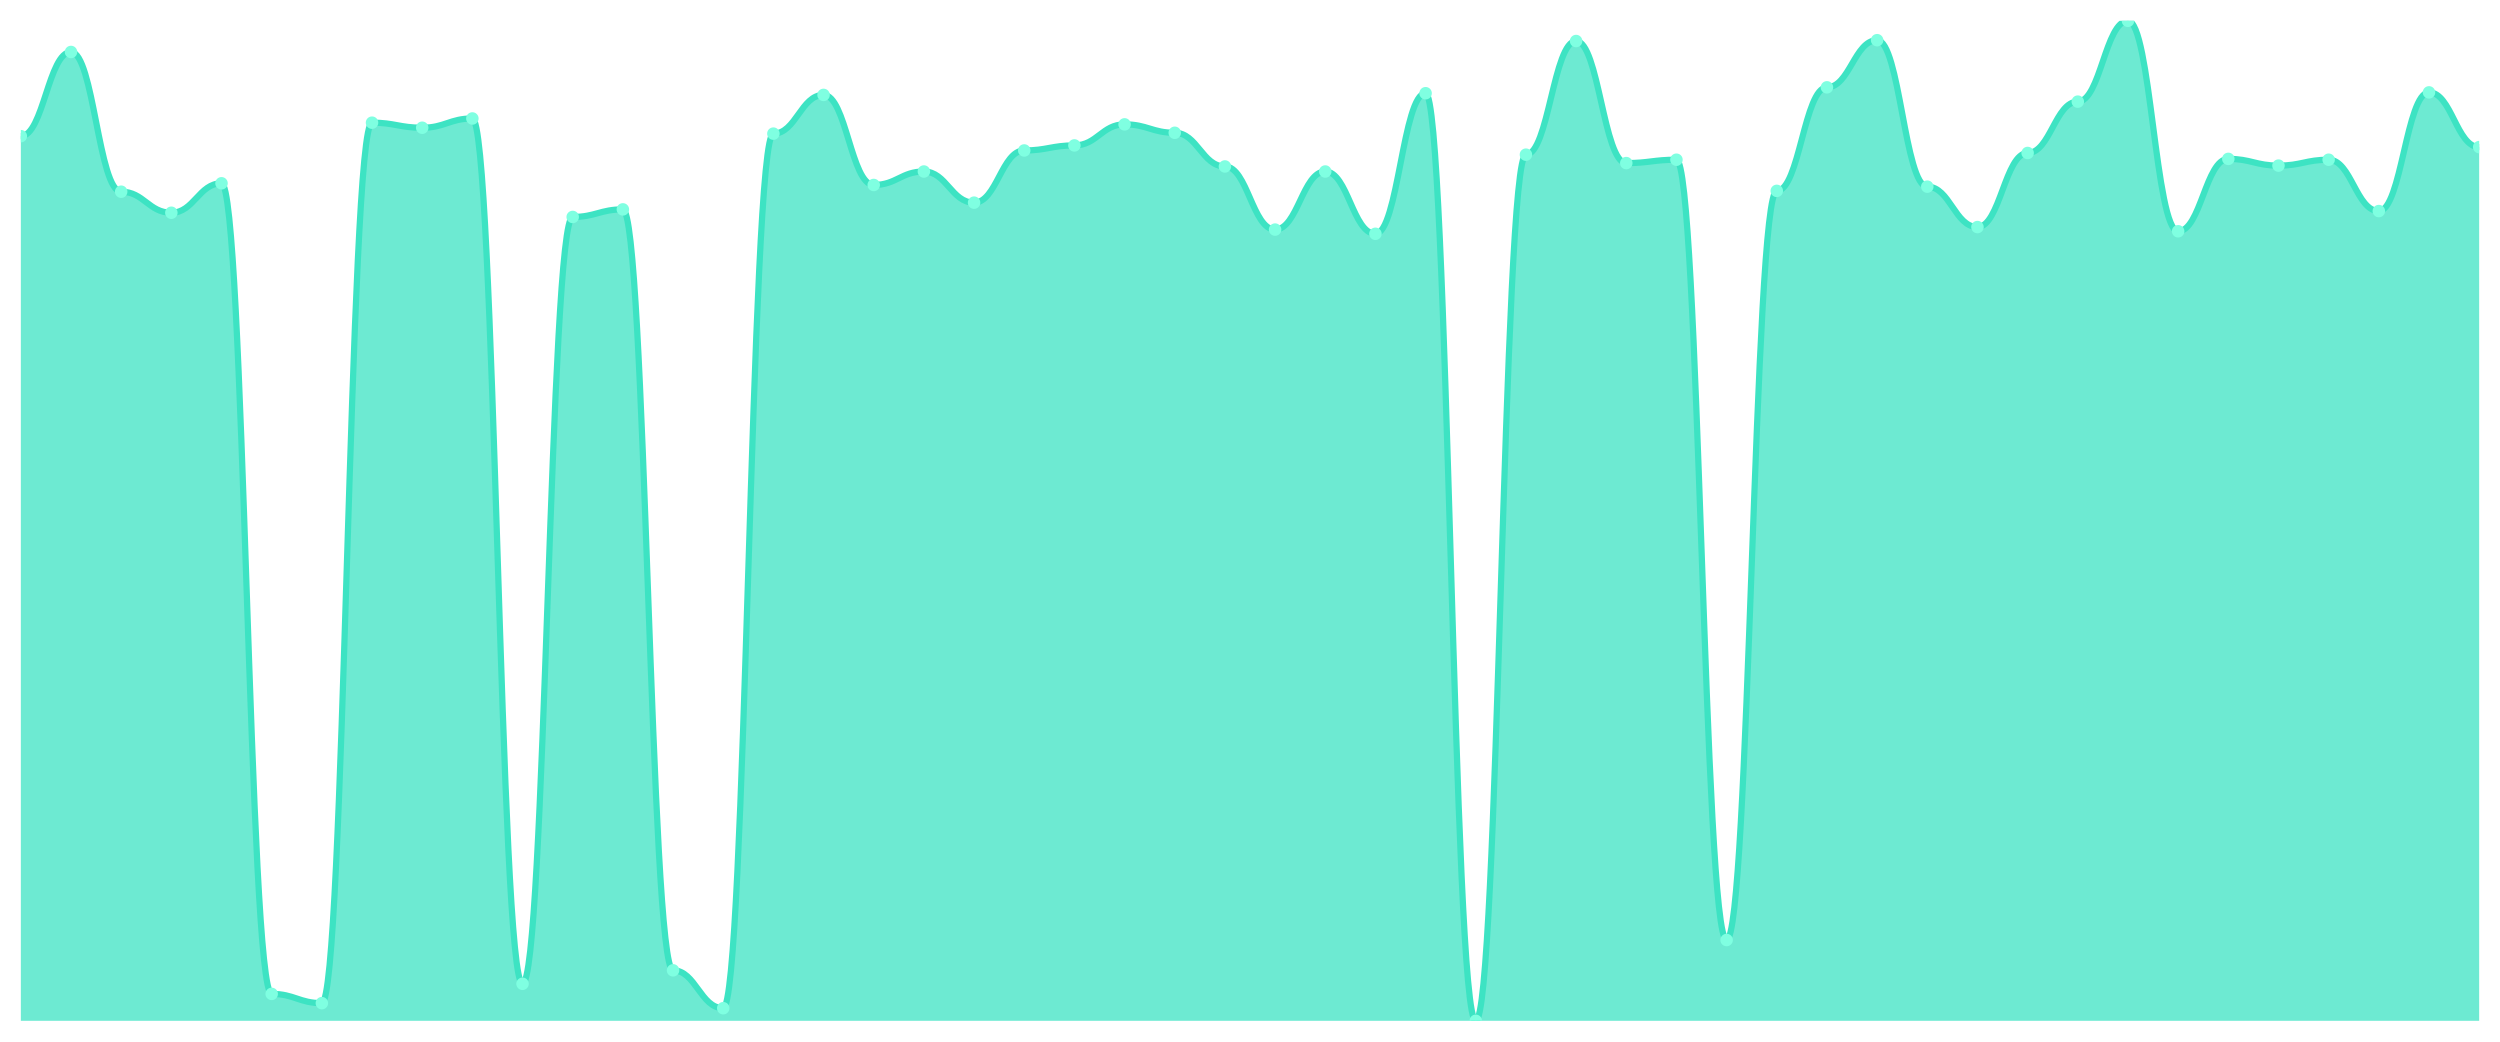
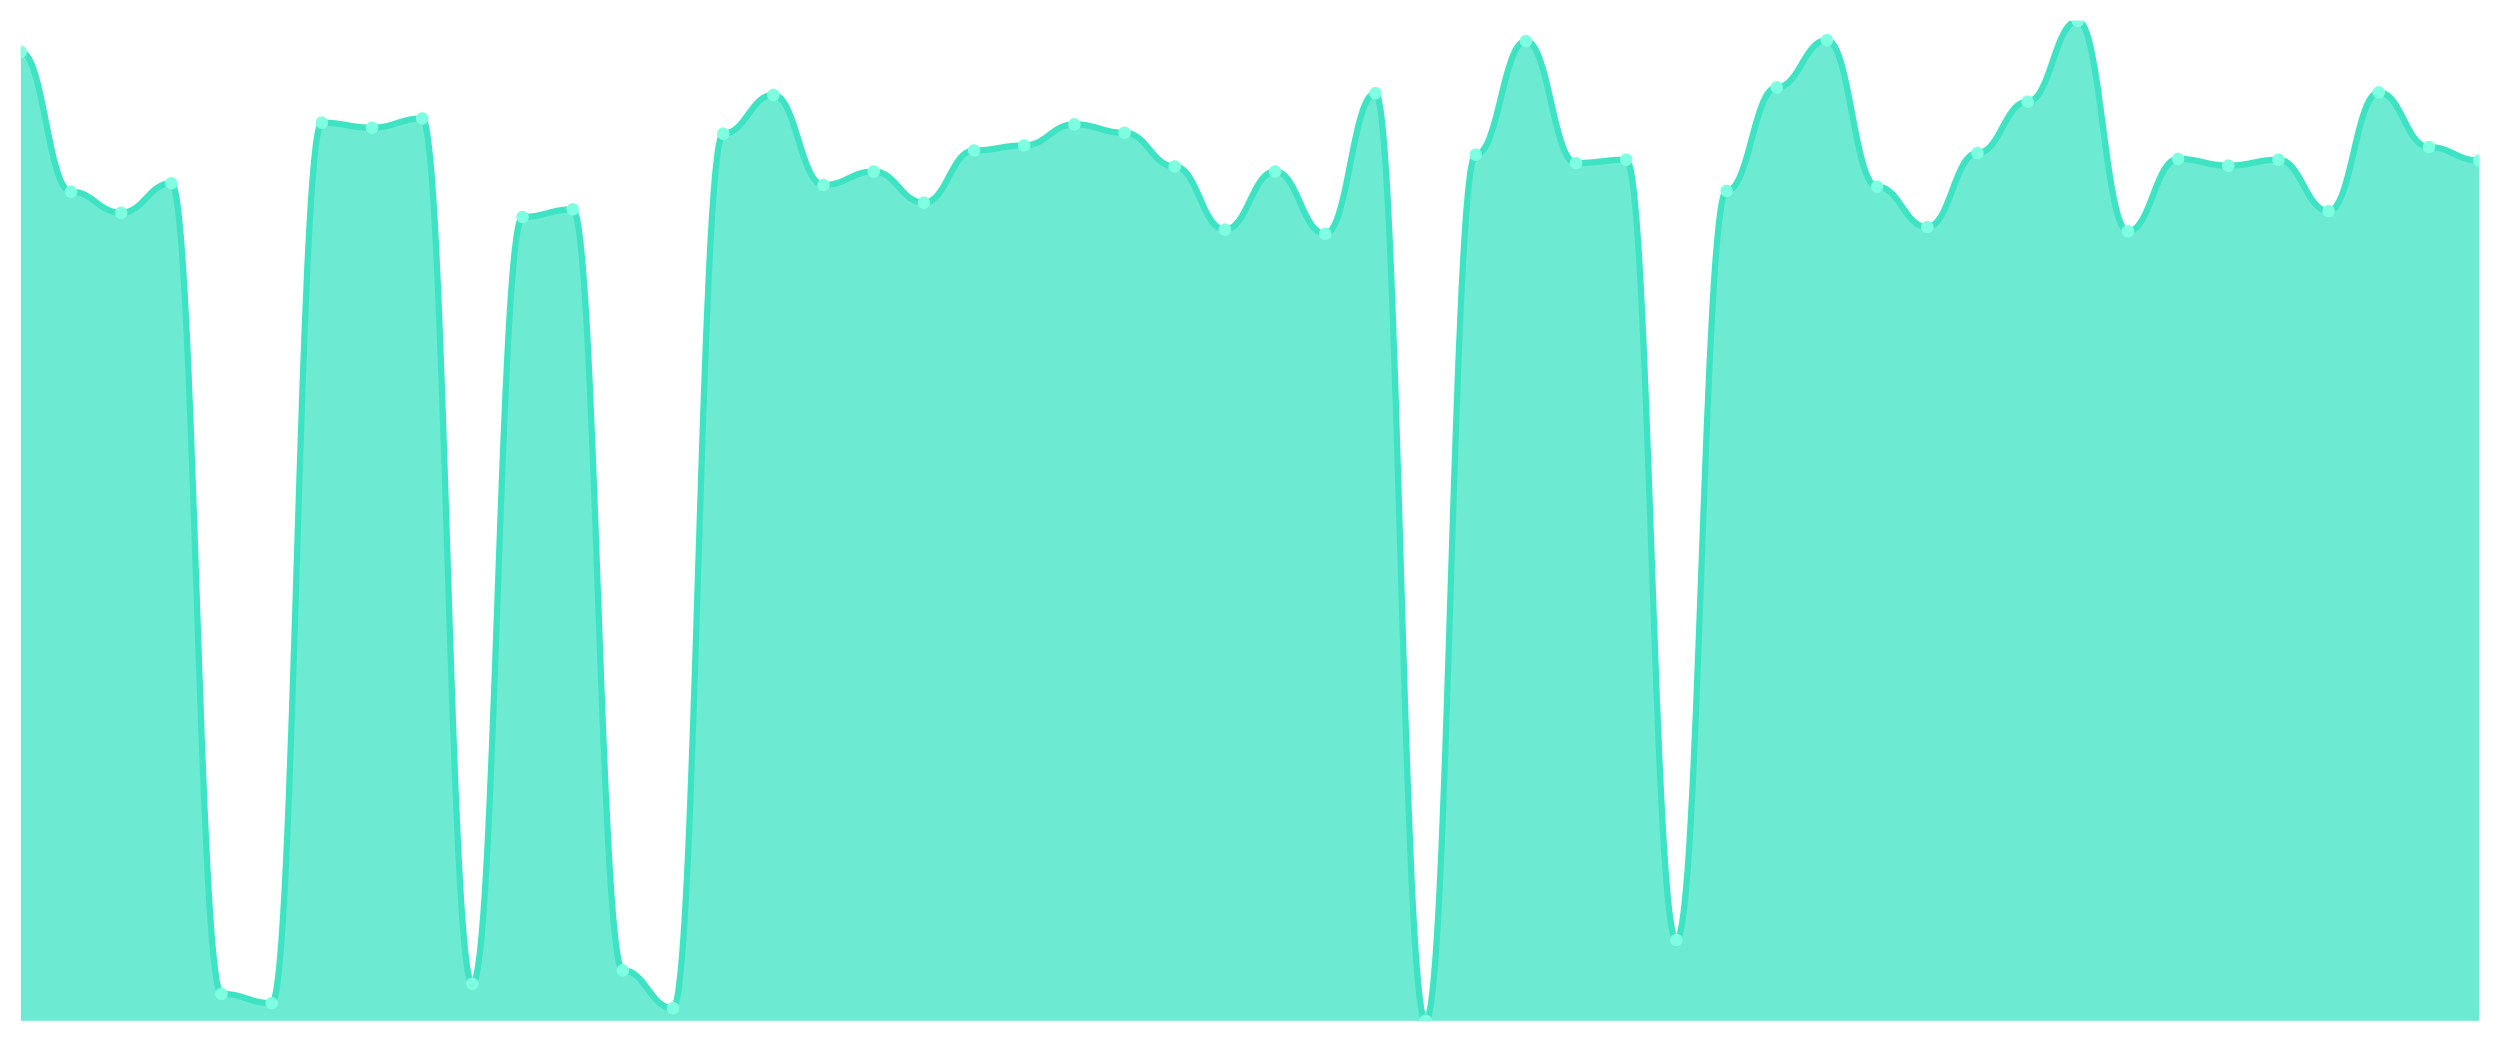
<svg xmlns="http://www.w3.org/2000/svg" viewBox="0 0 1200 500" width="1200" height="500">
  <defs>
    <clipPath id="c">
      <rect x="10" y="10" width="1180" height="480" />
    </clipPath>
  </defs>
  <rect width="1200" height="500" fill="none" />
  <g clip-path="url(#c)">
-     <path d="M 10,490 L 10,65.354 C 20.837,65.354 23.245,24.949 34.082,24.949 C 44.918,24.949 47.327,92.02 58.163,92.02 C 69,92.02 71.408,102.121 82.245,102.121 C 93.082,102.121 95.49,87.98 106.327,87.98 C 117.163,87.98 119.571,477.071 130.408,477.071 C 141.245,477.071 143.653,481.515 154.49,481.515 C 165.327,481.515 167.735,58.889 178.571,58.889 C 189.408,58.889 191.816,61.313 202.653,61.313 C 213.49,61.313 215.898,56.869 226.735,56.869 C 237.571,56.869 239.98,472.222 250.816,472.222 C 261.653,472.222 264.061,104.141 274.898,104.141 C 285.735,104.141 288.143,100.505 298.98,100.505 C 309.816,100.505 312.224,465.758 323.061,465.758 C 333.898,465.758 336.306,483.939 347.143,483.939 C 357.98,483.939 360.388,64.141 371.224,64.141 C 382.061,64.141 384.469,45.556 395.306,45.556 C 406.143,45.556 408.551,88.788 419.388,88.788 C 430.224,88.788 432.633,82.323 443.469,82.323 C 454.306,82.323 456.714,97.273 467.551,97.273 C 478.388,97.273 480.796,72.222 491.633,72.222 C 502.469,72.222 504.878,69.798 515.714,69.798 C 526.551,69.798 528.959,59.697 539.796,59.697 C 550.633,59.697 553.041,63.737 563.878,63.737 C 574.714,63.737 577.122,79.899 587.959,79.899 C 598.796,79.899 601.204,110.202 612.041,110.202 C 622.878,110.202 625.286,82.323 636.122,82.323 C 646.959,82.323 649.367,112.222 660.204,112.222 C 671.041,112.222 673.449,44.747 684.286,44.747 C 695.122,44.747 697.531,490 708.367,490 C 719.204,490 721.612,74.242 732.449,74.242 C 743.286,74.242 745.694,19.697 756.531,19.697 C 767.367,19.697 769.776,78.283 780.612,78.283 C 791.449,78.283 793.857,76.667 804.694,76.667 C 815.531,76.667 817.939,451.212 828.776,451.212 C 839.612,451.212 842.02,91.616 852.857,91.616 C 863.694,91.616 866.102,41.919 876.939,41.919 C 887.776,41.919 890.184,19.293 901.02,19.293 C 911.857,19.293 914.265,89.596 925.102,89.596 C 935.939,89.596 938.347,108.99 949.184,108.99 C 960.02,108.99 962.429,73.434 973.265,73.434 C 984.102,73.434 986.51,48.788 997.347,48.788 C 1008.184,48.788 1010.592,10 1021.429,10 C 1032.265,10 1034.673,111.01 1045.51,111.01 C 1056.347,111.01 1058.755,76.263 1069.592,76.263 C 1080.429,76.263 1082.837,79.495 1093.673,79.495 C 1104.51,79.495 1106.918,76.667 1117.755,76.667 C 1128.592,76.667 1131,101.313 1141.837,101.313 C 1152.673,101.313 1155.082,44.343 1165.918,44.343 C 1176.755,44.343 1179.163,70.606 1190,70.606 L 1190,490 Z" fill="rgba(61,227,195,0.75)" />
-     <path d="M 10,65.354 C 20.837,65.354 23.245,24.949 34.082,24.949 C 44.918,24.949 47.327,92.02 58.163,92.02 C 69,92.02 71.408,102.121 82.245,102.121 C 93.082,102.121 95.49,87.98 106.327,87.98 C 117.163,87.98 119.571,477.071 130.408,477.071 C 141.245,477.071 143.653,481.515 154.49,481.515 C 165.327,481.515 167.735,58.889 178.571,58.889 C 189.408,58.889 191.816,61.313 202.653,61.313 C 213.49,61.313 215.898,56.869 226.735,56.869 C 237.571,56.869 239.98,472.222 250.816,472.222 C 261.653,472.222 264.061,104.141 274.898,104.141 C 285.735,104.141 288.143,100.505 298.98,100.505 C 309.816,100.505 312.224,465.758 323.061,465.758 C 333.898,465.758 336.306,483.939 347.143,483.939 C 357.98,483.939 360.388,64.141 371.224,64.141 C 382.061,64.141 384.469,45.556 395.306,45.556 C 406.143,45.556 408.551,88.788 419.388,88.788 C 430.224,88.788 432.633,82.323 443.469,82.323 C 454.306,82.323 456.714,97.273 467.551,97.273 C 478.388,97.273 480.796,72.222 491.633,72.222 C 502.469,72.222 504.878,69.798 515.714,69.798 C 526.551,69.798 528.959,59.697 539.796,59.697 C 550.633,59.697 553.041,63.737 563.878,63.737 C 574.714,63.737 577.122,79.899 587.959,79.899 C 598.796,79.899 601.204,110.202 612.041,110.202 C 622.878,110.202 625.286,82.323 636.122,82.323 C 646.959,82.323 649.367,112.222 660.204,112.222 C 671.041,112.222 673.449,44.747 684.286,44.747 C 695.122,44.747 697.531,490 708.367,490 C 719.204,490 721.612,74.242 732.449,74.242 C 743.286,74.242 745.694,19.697 756.531,19.697 C 767.367,19.697 769.776,78.283 780.612,78.283 C 791.449,78.283 793.857,76.667 804.694,76.667 C 815.531,76.667 817.939,451.212 828.776,451.212 C 839.612,451.212 842.02,91.616 852.857,91.616 C 863.694,91.616 866.102,41.919 876.939,41.919 C 887.776,41.919 890.184,19.293 901.02,19.293 C 911.857,19.293 914.265,89.596 925.102,89.596 C 935.939,89.596 938.347,108.99 949.184,108.99 C 960.02,108.99 962.429,73.434 973.265,73.434 C 984.102,73.434 986.51,48.788 997.347,48.788 C 1008.184,48.788 1010.592,10 1021.429,10 C 1032.265,10 1034.673,111.01 1045.51,111.01 C 1056.347,111.01 1058.755,76.263 1069.592,76.263 C 1080.429,76.263 1082.837,79.495 1093.673,79.495 C 1104.51,79.495 1106.918,76.667 1117.755,76.667 C 1128.592,76.667 1131,101.313 1141.837,101.313 C 1152.673,101.313 1155.082,44.343 1165.918,44.343 C 1176.755,44.343 1179.163,70.606 1190,70.606" fill="none" stroke="#3de3c3" stroke-width="3" stroke-linecap="round" stroke-linejoin="round" />
-     <circle cx="10" cy="65.354" r="3" fill="#7fffe1" />
-     <circle cx="34.082" cy="24.949" r="3" fill="#7fffe1" />
-     <circle cx="58.163" cy="92.02" r="3" fill="#7fffe1" />
-     <circle cx="82.245" cy="102.121" r="3" fill="#7fffe1" />
-     <circle cx="106.327" cy="87.98" r="3" fill="#7fffe1" />
-     <circle cx="130.408" cy="477.071" r="3" fill="#7fffe1" />
-     <circle cx="154.49" cy="481.515" r="3" fill="#7fffe1" />
-     <circle cx="178.571" cy="58.889" r="3" fill="#7fffe1" />
-     <circle cx="202.653" cy="61.313" r="3" fill="#7fffe1" />
-     <circle cx="226.735" cy="56.869" r="3" fill="#7fffe1" />
-     <circle cx="250.816" cy="472.222" r="3" fill="#7fffe1" />
-     <circle cx="274.898" cy="104.141" r="3" fill="#7fffe1" />
-     <circle cx="298.98" cy="100.505" r="3" fill="#7fffe1" />
-     <circle cx="323.061" cy="465.758" r="3" fill="#7fffe1" />
-     <circle cx="347.143" cy="483.939" r="3" fill="#7fffe1" />
-     <circle cx="371.224" cy="64.141" r="3" fill="#7fffe1" />
-     <circle cx="395.306" cy="45.556" r="3" fill="#7fffe1" />
-     <circle cx="419.388" cy="88.788" r="3" fill="#7fffe1" />
-     <circle cx="443.469" cy="82.323" r="3" fill="#7fffe1" />
-     <circle cx="467.551" cy="97.273" r="3" fill="#7fffe1" />
-     <circle cx="491.633" cy="72.222" r="3" fill="#7fffe1" />
-     <circle cx="515.714" cy="69.798" r="3" fill="#7fffe1" />
-     <circle cx="539.796" cy="59.697" r="3" fill="#7fffe1" />
-     <circle cx="563.878" cy="63.737" r="3" fill="#7fffe1" />
-     <circle cx="587.959" cy="79.899" r="3" fill="#7fffe1" />
-     <circle cx="612.041" cy="110.202" r="3" fill="#7fffe1" />
-     <circle cx="636.122" cy="82.323" r="3" fill="#7fffe1" />
-     <circle cx="660.204" cy="112.222" r="3" fill="#7fffe1" />
-     <circle cx="684.286" cy="44.747" r="3" fill="#7fffe1" />
-     <circle cx="708.367" cy="490" r="3" fill="#7fffe1" />
-     <circle cx="732.449" cy="74.242" r="3" fill="#7fffe1" />
-     <circle cx="756.531" cy="19.697" r="3" fill="#7fffe1" />
-     <circle cx="780.612" cy="78.283" r="3" fill="#7fffe1" />
-     <circle cx="804.694" cy="76.667" r="3" fill="#7fffe1" />
-     <circle cx="828.776" cy="451.212" r="3" fill="#7fffe1" />
-     <circle cx="852.857" cy="91.616" r="3" fill="#7fffe1" />
-     <circle cx="876.939" cy="41.919" r="3" fill="#7fffe1" />
-     <circle cx="901.02" cy="19.293" r="3" fill="#7fffe1" />
-     <circle cx="925.102" cy="89.596" r="3" fill="#7fffe1" />
-     <circle cx="949.184" cy="108.99" r="3" fill="#7fffe1" />
-     <circle cx="973.265" cy="73.434" r="3" fill="#7fffe1" />
-     <circle cx="997.347" cy="48.788" r="3" fill="#7fffe1" />
-     <circle cx="1021.429" cy="10" r="3" fill="#7fffe1" />
-     <circle cx="1045.51" cy="111.01" r="3" fill="#7fffe1" />
-     <circle cx="1069.592" cy="76.263" r="3" fill="#7fffe1" />
-     <circle cx="1093.673" cy="79.495" r="3" fill="#7fffe1" />
-     <circle cx="1117.755" cy="76.667" r="3" fill="#7fffe1" />
-     <circle cx="1141.837" cy="101.313" r="3" fill="#7fffe1" />
-     <circle cx="1165.918" cy="44.343" r="3" fill="#7fffe1" />
-     <circle cx="1190" cy="70.606" r="3" fill="#7fffe1" />
+     <path d="M 10,490 L 10,24.949 C 20.837,24.949 23.245,92.02 34.082,92.02 C 44.918,92.02 47.327,102.121 58.163,102.121 C 69,102.121 71.408,87.98 82.245,87.98 C 93.082,87.98 95.49,477.071 106.327,477.071 C 117.163,477.071 119.571,481.515 130.408,481.515 C 141.245,481.515 143.653,58.889 154.49,58.889 C 165.327,58.889 167.735,61.313 178.571,61.313 C 189.408,61.313 191.816,56.869 202.653,56.869 C 213.49,56.869 215.898,472.222 226.735,472.222 C 237.571,472.222 239.98,104.141 250.816,104.141 C 261.653,104.141 264.061,100.505 274.898,100.505 C 285.735,100.505 288.143,465.758 298.98,465.758 C 309.816,465.758 312.224,483.939 323.061,483.939 C 333.898,483.939 336.306,64.141 347.143,64.141 C 357.98,64.141 360.388,45.556 371.224,45.556 C 382.061,45.556 384.469,88.788 395.306,88.788 C 406.143,88.788 408.551,82.323 419.388,82.323 C 430.224,82.323 432.633,97.273 443.469,97.273 C 454.306,97.273 456.714,72.222 467.551,72.222 C 478.388,72.222 480.796,69.798 491.633,69.798 C 502.469,69.798 504.878,59.697 515.714,59.697 C 526.551,59.697 528.959,63.737 539.796,63.737 C 550.633,63.737 553.041,79.899 563.878,79.899 C 574.714,79.899 577.122,110.202 587.959,110.202 C 598.796,110.202 601.204,82.323 612.041,82.323 C 622.878,82.323 625.286,112.222 636.122,112.222 C 646.959,112.222 649.367,44.747 660.204,44.747 C 671.041,44.747 673.449,490 684.286,490 C 695.122,490 697.531,74.242 708.367,74.242 C 719.204,74.242 721.612,19.697 732.449,19.697 C 743.286,19.697 745.694,78.283 756.531,78.283 C 767.367,78.283 769.776,76.667 780.612,76.667 C 791.449,76.667 793.857,451.212 804.694,451.212 C 815.531,451.212 817.939,91.616 828.776,91.616 C 839.612,91.616 842.02,41.919 852.857,41.919 C 863.694,41.919 866.102,19.293 876.939,19.293 C 887.776,19.293 890.184,89.596 901.02,89.596 C 911.857,89.596 914.265,108.99 925.102,108.99 C 935.939,108.99 938.347,73.434 949.184,73.434 C 960.02,73.434 962.429,48.788 973.265,48.788 C 984.102,48.788 986.51,10 997.347,10 C 1008.184,10 1010.592,111.01 1021.429,111.01 C 1032.265,111.01 1034.673,76.263 1045.51,76.263 C 1056.347,76.263 1058.755,79.495 1069.592,79.495 C 1080.429,79.495 1082.837,76.667 1093.673,76.667 C 1104.51,76.667 1106.918,101.313 1117.755,101.313 C 1128.592,101.313 1131,44.343 1141.837,44.343 C 1152.673,44.343 1155.082,70.606 1165.918,70.606 C 1176.755,70.606 1179.163,77.071 1190,77.071 L 1190,490 Z" fill="rgba(61,227,195,0.75)" />
+     <path d="M 10,24.949 C 20.837,24.949 23.245,92.02 34.082,92.02 C 44.918,92.02 47.327,102.121 58.163,102.121 C 69,102.121 71.408,87.98 82.245,87.98 C 93.082,87.98 95.49,477.071 106.327,477.071 C 117.163,477.071 119.571,481.515 130.408,481.515 C 141.245,481.515 143.653,58.889 154.49,58.889 C 165.327,58.889 167.735,61.313 178.571,61.313 C 189.408,61.313 191.816,56.869 202.653,56.869 C 213.49,56.869 215.898,472.222 226.735,472.222 C 237.571,472.222 239.98,104.141 250.816,104.141 C 261.653,104.141 264.061,100.505 274.898,100.505 C 285.735,100.505 288.143,465.758 298.98,465.758 C 309.816,465.758 312.224,483.939 323.061,483.939 C 333.898,483.939 336.306,64.141 347.143,64.141 C 357.98,64.141 360.388,45.556 371.224,45.556 C 382.061,45.556 384.469,88.788 395.306,88.788 C 406.143,88.788 408.551,82.323 419.388,82.323 C 430.224,82.323 432.633,97.273 443.469,97.273 C 454.306,97.273 456.714,72.222 467.551,72.222 C 478.388,72.222 480.796,69.798 491.633,69.798 C 502.469,69.798 504.878,59.697 515.714,59.697 C 526.551,59.697 528.959,63.737 539.796,63.737 C 550.633,63.737 553.041,79.899 563.878,79.899 C 574.714,79.899 577.122,110.202 587.959,110.202 C 598.796,110.202 601.204,82.323 612.041,82.323 C 622.878,82.323 625.286,112.222 636.122,112.222 C 646.959,112.222 649.367,44.747 660.204,44.747 C 671.041,44.747 673.449,490 684.286,490 C 695.122,490 697.531,74.242 708.367,74.242 C 719.204,74.242 721.612,19.697 732.449,19.697 C 743.286,19.697 745.694,78.283 756.531,78.283 C 767.367,78.283 769.776,76.667 780.612,76.667 C 791.449,76.667 793.857,451.212 804.694,451.212 C 815.531,451.212 817.939,91.616 828.776,91.616 C 839.612,91.616 842.02,41.919 852.857,41.919 C 863.694,41.919 866.102,19.293 876.939,19.293 C 887.776,19.293 890.184,89.596 901.02,89.596 C 911.857,89.596 914.265,108.99 925.102,108.99 C 935.939,108.99 938.347,73.434 949.184,73.434 C 960.02,73.434 962.429,48.788 973.265,48.788 C 984.102,48.788 986.51,10 997.347,10 C 1008.184,10 1010.592,111.01 1021.429,111.01 C 1032.265,111.01 1034.673,76.263 1045.51,76.263 C 1056.347,76.263 1058.755,79.495 1069.592,79.495 C 1080.429,79.495 1082.837,76.667 1093.673,76.667 C 1104.51,76.667 1106.918,101.313 1117.755,101.313 C 1128.592,101.313 1131,44.343 1141.837,44.343 C 1152.673,44.343 1155.082,70.606 1165.918,70.606 C 1176.755,70.606 1179.163,77.071 1190,77.071" fill="none" stroke="#3de3c3" stroke-width="3" stroke-linecap="round" stroke-linejoin="round" />
+     <circle cx="10" cy="24.949" r="3" fill="#7fffe1" />
+     <circle cx="34.082" cy="92.02" r="3" fill="#7fffe1" />
+     <circle cx="58.163" cy="102.121" r="3" fill="#7fffe1" />
+     <circle cx="82.245" cy="87.98" r="3" fill="#7fffe1" />
+     <circle cx="106.327" cy="477.071" r="3" fill="#7fffe1" />
+     <circle cx="130.408" cy="481.515" r="3" fill="#7fffe1" />
+     <circle cx="154.49" cy="58.889" r="3" fill="#7fffe1" />
+     <circle cx="178.571" cy="61.313" r="3" fill="#7fffe1" />
+     <circle cx="202.653" cy="56.869" r="3" fill="#7fffe1" />
+     <circle cx="226.735" cy="472.222" r="3" fill="#7fffe1" />
+     <circle cx="250.816" cy="104.141" r="3" fill="#7fffe1" />
+     <circle cx="274.898" cy="100.505" r="3" fill="#7fffe1" />
+     <circle cx="298.98" cy="465.758" r="3" fill="#7fffe1" />
+     <circle cx="323.061" cy="483.939" r="3" fill="#7fffe1" />
+     <circle cx="347.143" cy="64.141" r="3" fill="#7fffe1" />
+     <circle cx="371.224" cy="45.556" r="3" fill="#7fffe1" />
+     <circle cx="395.306" cy="88.788" r="3" fill="#7fffe1" />
+     <circle cx="419.388" cy="82.323" r="3" fill="#7fffe1" />
+     <circle cx="443.469" cy="97.273" r="3" fill="#7fffe1" />
+     <circle cx="467.551" cy="72.222" r="3" fill="#7fffe1" />
+     <circle cx="491.633" cy="69.798" r="3" fill="#7fffe1" />
+     <circle cx="515.714" cy="59.697" r="3" fill="#7fffe1" />
+     <circle cx="539.796" cy="63.737" r="3" fill="#7fffe1" />
+     <circle cx="563.878" cy="79.899" r="3" fill="#7fffe1" />
+     <circle cx="587.959" cy="110.202" r="3" fill="#7fffe1" />
+     <circle cx="612.041" cy="82.323" r="3" fill="#7fffe1" />
+     <circle cx="636.122" cy="112.222" r="3" fill="#7fffe1" />
+     <circle cx="660.204" cy="44.747" r="3" fill="#7fffe1" />
+     <circle cx="684.286" cy="490" r="3" fill="#7fffe1" />
+     <circle cx="708.367" cy="74.242" r="3" fill="#7fffe1" />
+     <circle cx="732.449" cy="19.697" r="3" fill="#7fffe1" />
+     <circle cx="756.531" cy="78.283" r="3" fill="#7fffe1" />
+     <circle cx="780.612" cy="76.667" r="3" fill="#7fffe1" />
+     <circle cx="804.694" cy="451.212" r="3" fill="#7fffe1" />
+     <circle cx="828.776" cy="91.616" r="3" fill="#7fffe1" />
+     <circle cx="852.857" cy="41.919" r="3" fill="#7fffe1" />
+     <circle cx="876.939" cy="19.293" r="3" fill="#7fffe1" />
+     <circle cx="901.02" cy="89.596" r="3" fill="#7fffe1" />
+     <circle cx="925.102" cy="108.99" r="3" fill="#7fffe1" />
+     <circle cx="949.184" cy="73.434" r="3" fill="#7fffe1" />
+     <circle cx="973.265" cy="48.788" r="3" fill="#7fffe1" />
+     <circle cx="997.347" cy="10" r="3" fill="#7fffe1" />
+     <circle cx="1021.429" cy="111.01" r="3" fill="#7fffe1" />
+     <circle cx="1045.51" cy="76.263" r="3" fill="#7fffe1" />
+     <circle cx="1069.592" cy="79.495" r="3" fill="#7fffe1" />
+     <circle cx="1093.673" cy="76.667" r="3" fill="#7fffe1" />
+     <circle cx="1117.755" cy="101.313" r="3" fill="#7fffe1" />
+     <circle cx="1141.837" cy="44.343" r="3" fill="#7fffe1" />
+     <circle cx="1165.918" cy="70.606" r="3" fill="#7fffe1" />
+     <circle cx="1190" cy="77.071" r="3" fill="#7fffe1" />
  </g>
</svg>
